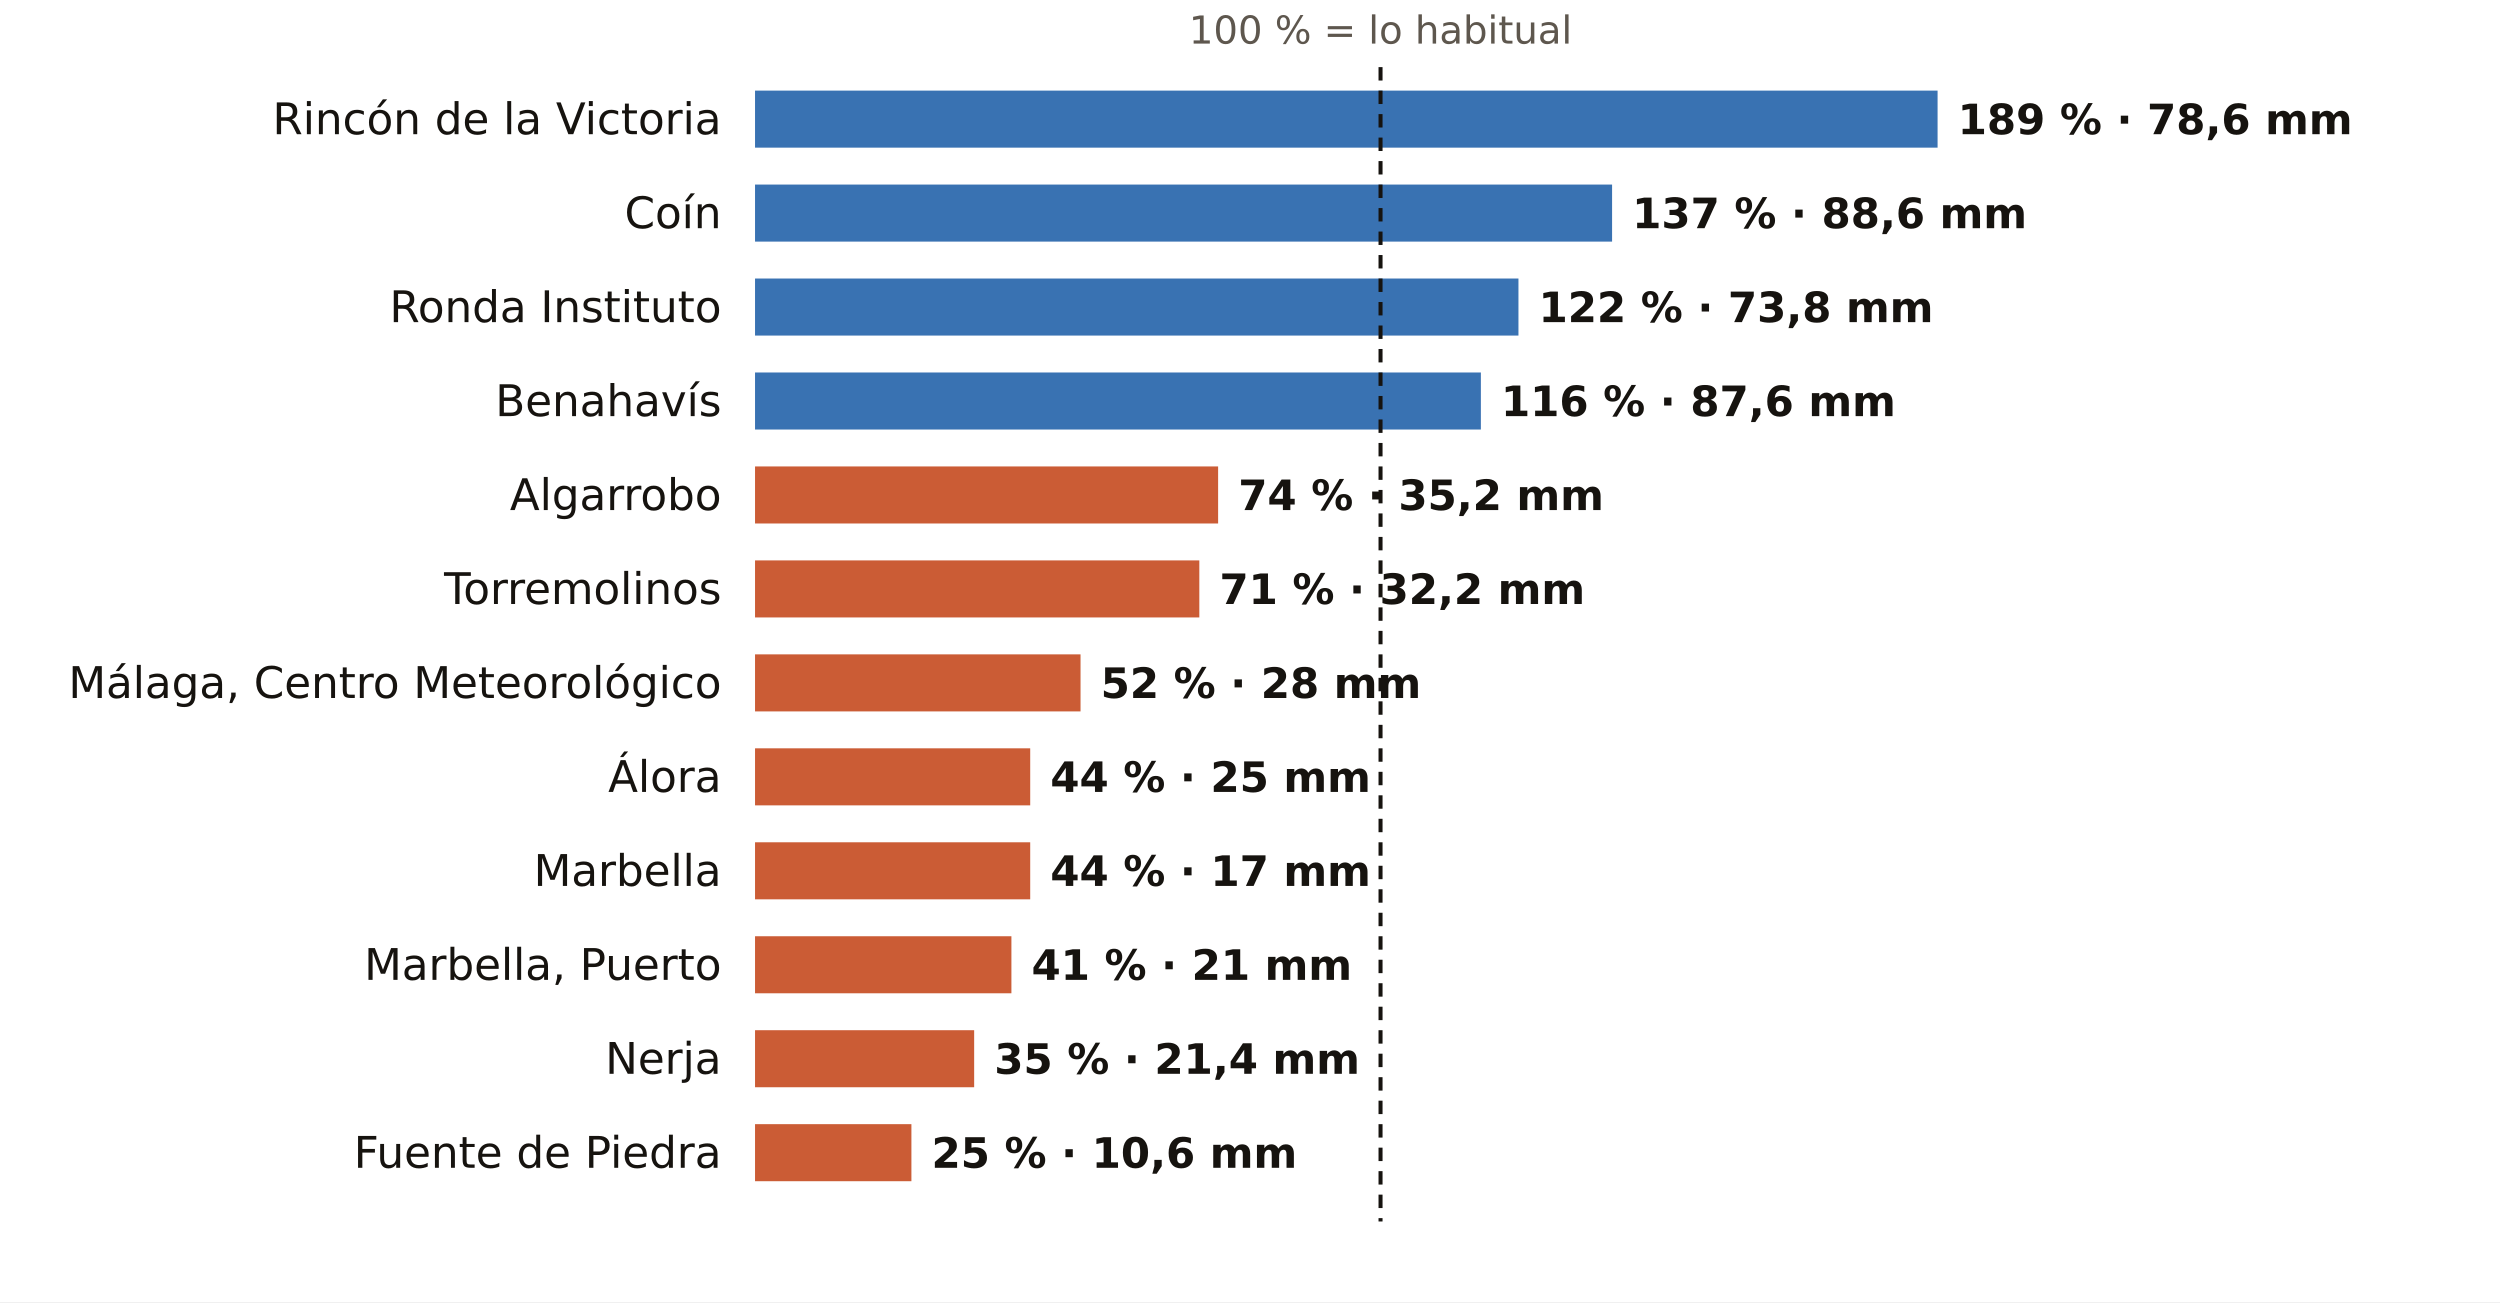
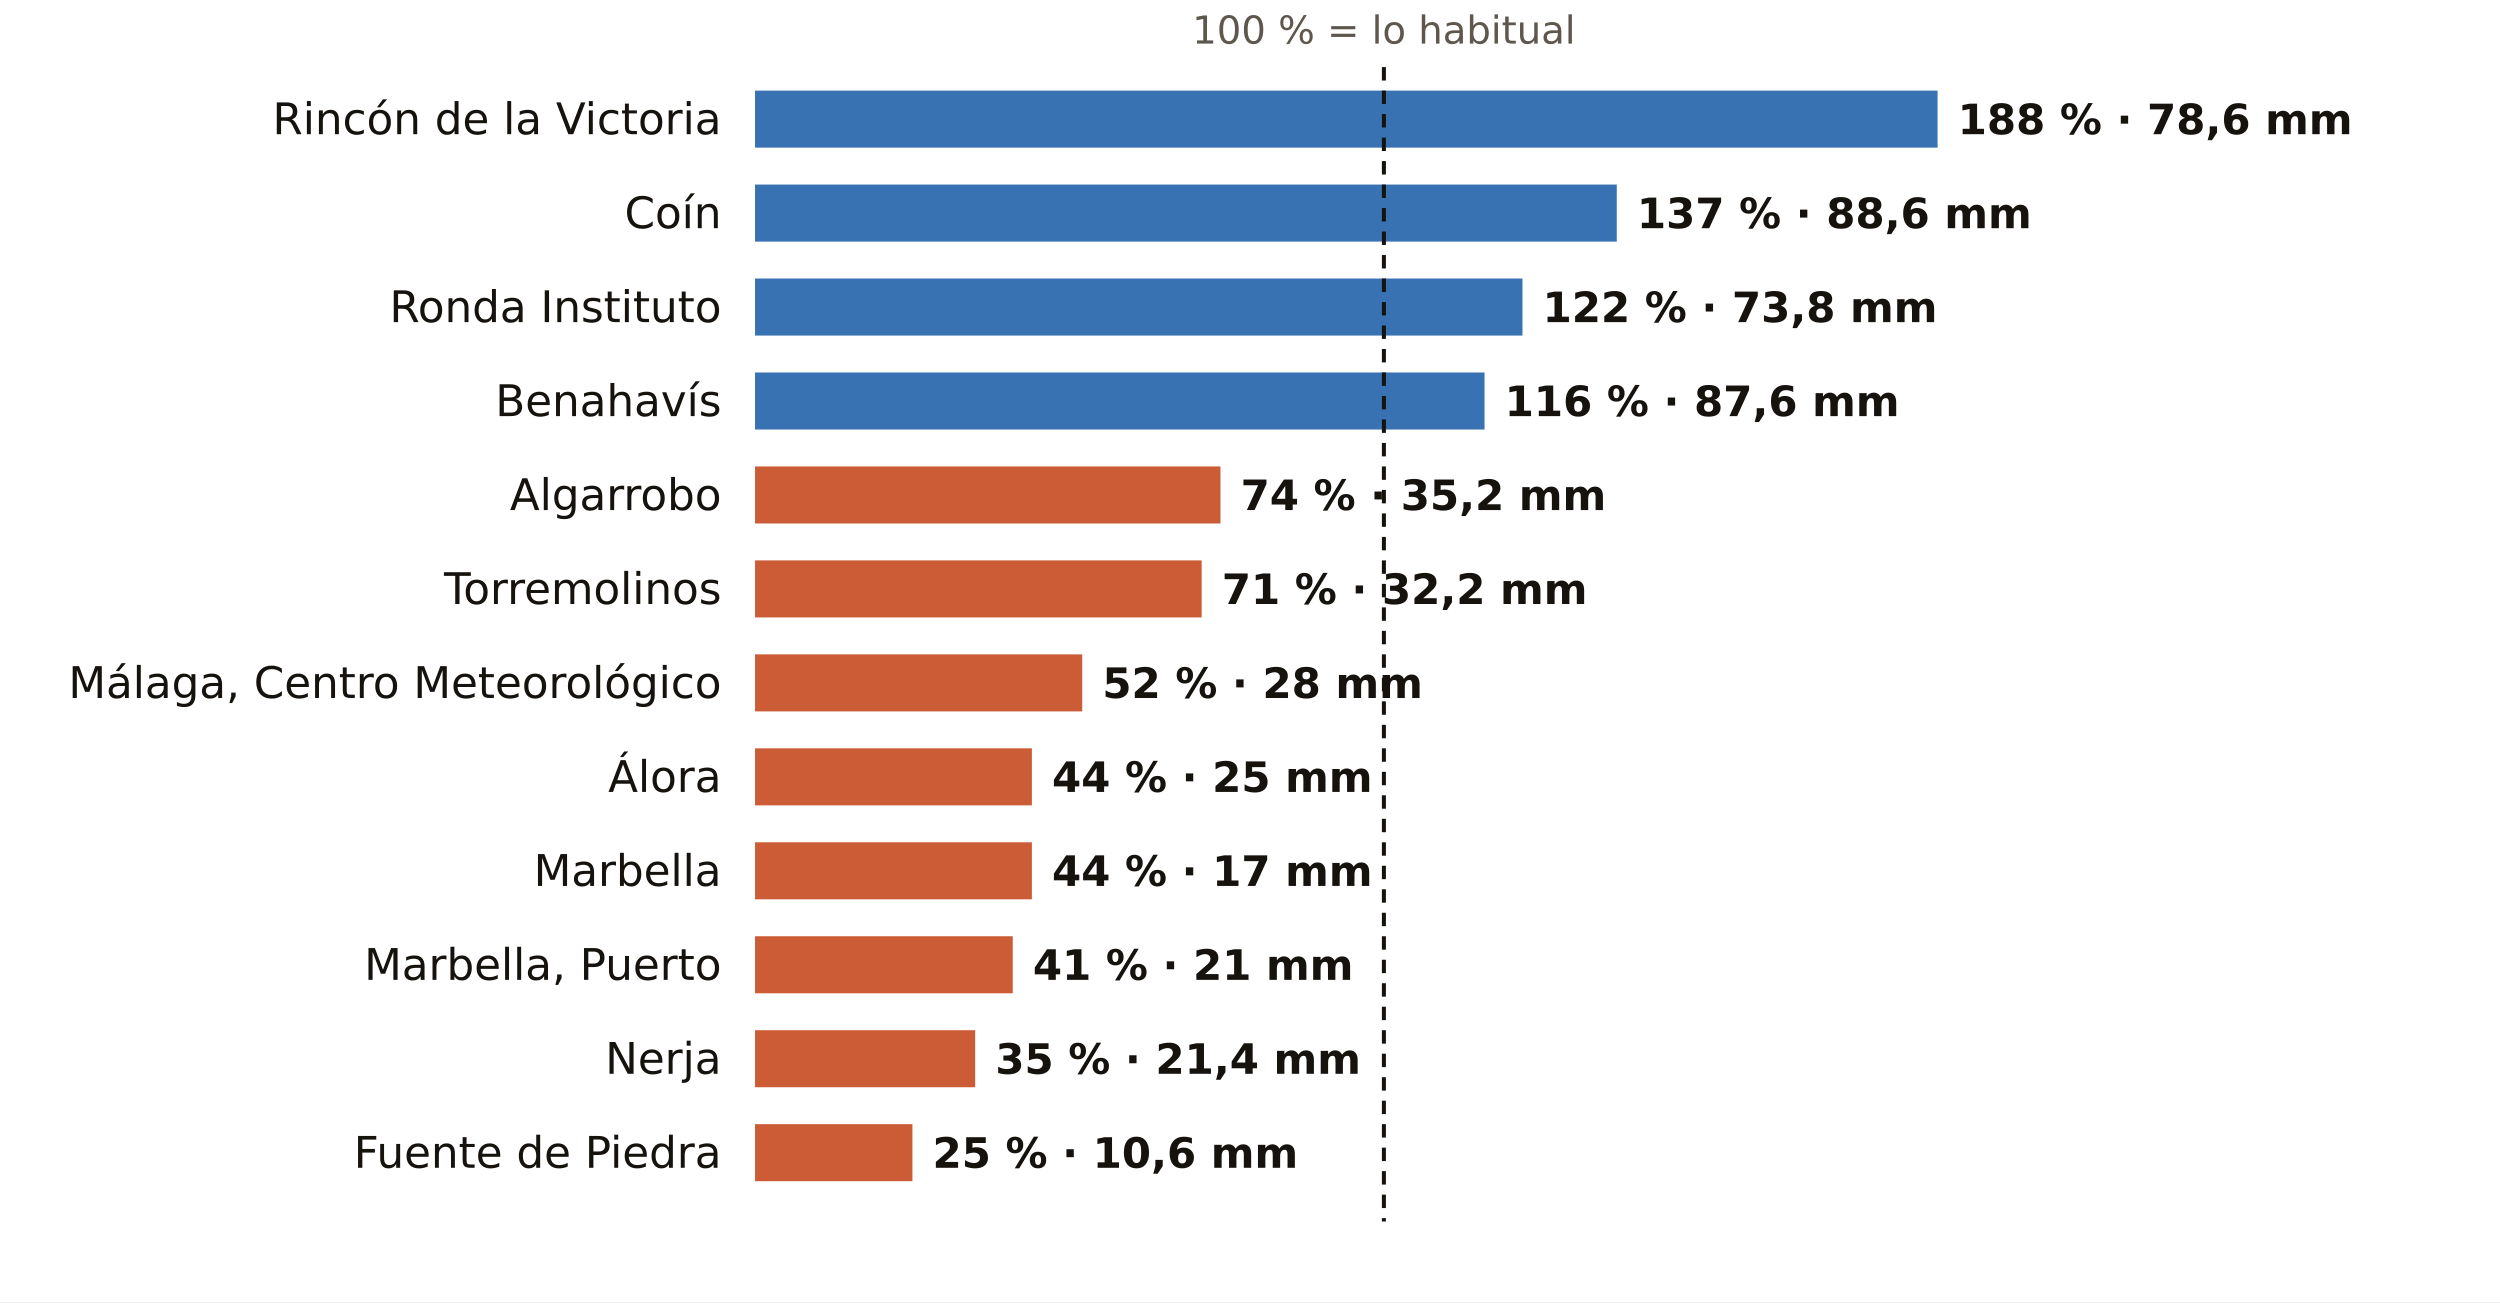
<svg xmlns="http://www.w3.org/2000/svg" viewBox="0 0 745 388" width="745" height="388" role="img" aria-label="El otoño en los pluviómetros de AEMET de Málaga: % de lo habitual">
  <rect width="745" height="388" fill="#FFFFFF" />
-   <text x="411.4" y="13.0" font-size="11.5" fill="#5E574E" text-anchor="middle" font-weight="400" font-family="Public Sans, DejaVu Sans, Arial, sans-serif">100 % = lo habitual</text>
+   <text x="412.4" y="13.0" font-size="11.5" fill="#5E574E" text-anchor="middle" font-weight="400" font-family="Public Sans, DejaVu Sans, Arial, sans-serif">100 % = lo habitual</text>
  <text x="215.0" y="40.0" font-size="13" fill="#16130F" text-anchor="end" font-weight="500" font-family="Public Sans, DejaVu Sans, Arial, sans-serif">Rincón de la Victoria</text>
  <rect x="225" y="27" width="352.4" height="17" fill="#1F5FA8" opacity="0.88" />
-   <text x="583.4" y="40.0" font-size="12.5" fill="#16130F" text-anchor="start" font-weight="600" font-family="Public Sans, DejaVu Sans, Arial, sans-serif">189 % · 78,6 mm</text>
+   <text x="583.4" y="40.0" font-size="12.5" fill="#16130F" text-anchor="start" font-weight="600" font-family="Public Sans, DejaVu Sans, Arial, sans-serif">188 % · 78,6 mm</text>
  <text x="215.0" y="68.0" font-size="13" fill="#16130F" text-anchor="end" font-weight="500" font-family="Public Sans, DejaVu Sans, Arial, sans-serif">Coín</text>
-   <rect x="225" y="55" width="255.4" height="17" fill="#1F5FA8" opacity="0.88" />
-   <text x="486.4" y="68.0" font-size="12.5" fill="#16130F" text-anchor="start" font-weight="600" font-family="Public Sans, DejaVu Sans, Arial, sans-serif">137 % · 88,6 mm</text>
+   <rect x="225" y="55" width="256.8" height="17" fill="#1F5FA8" opacity="0.88" />
+   <text x="487.8" y="68.0" font-size="12.5" fill="#16130F" text-anchor="start" font-weight="600" font-family="Public Sans, DejaVu Sans, Arial, sans-serif">137 % · 88,6 mm</text>
  <text x="215.0" y="96.0" font-size="13" fill="#16130F" text-anchor="end" font-weight="500" font-family="Public Sans, DejaVu Sans, Arial, sans-serif">Ronda Instituto</text>
-   <rect x="225" y="83" width="227.5" height="17" fill="#1F5FA8" opacity="0.88" />
-   <text x="458.5" y="96.0" font-size="12.5" fill="#16130F" text-anchor="start" font-weight="600" font-family="Public Sans, DejaVu Sans, Arial, sans-serif">122 % · 73,8 mm</text>
+   <rect x="225" y="83" width="228.7" height="17" fill="#1F5FA8" opacity="0.88" />
+   <text x="459.7" y="96.0" font-size="12.5" fill="#16130F" text-anchor="start" font-weight="600" font-family="Public Sans, DejaVu Sans, Arial, sans-serif">122 % · 73,8 mm</text>
  <text x="215.0" y="124.0" font-size="13" fill="#16130F" text-anchor="end" font-weight="500" font-family="Public Sans, DejaVu Sans, Arial, sans-serif">Benahavís</text>
-   <rect x="225" y="111" width="216.3" height="17" fill="#1F5FA8" opacity="0.88" />
-   <text x="447.3" y="124.0" font-size="12.5" fill="#16130F" text-anchor="start" font-weight="600" font-family="Public Sans, DejaVu Sans, Arial, sans-serif">116 % · 87,6 mm</text>
+   <rect x="225" y="111" width="217.4" height="17" fill="#1F5FA8" opacity="0.88" />
+   <text x="448.4" y="124.0" font-size="12.5" fill="#16130F" text-anchor="start" font-weight="600" font-family="Public Sans, DejaVu Sans, Arial, sans-serif">116 % · 87,6 mm</text>
  <text x="215.0" y="152.0" font-size="13" fill="#16130F" text-anchor="end" font-weight="500" font-family="Public Sans, DejaVu Sans, Arial, sans-serif">Algarrobo</text>
-   <rect x="225" y="139" width="138.0" height="17" fill="#C4461A" opacity="0.88" />
-   <text x="369.0" y="152.0" font-size="12.5" fill="#16130F" text-anchor="start" font-weight="600" font-family="Public Sans, DejaVu Sans, Arial, sans-serif">74 % · 35,2 mm</text>
+   <rect x="225" y="139" width="138.7" height="17" fill="#C4461A" opacity="0.88" />
+   <text x="369.7" y="152.0" font-size="12.5" fill="#16130F" text-anchor="start" font-weight="600" font-family="Public Sans, DejaVu Sans, Arial, sans-serif">74 % · 35,2 mm</text>
  <text x="215.0" y="180.0" font-size="13" fill="#16130F" text-anchor="end" font-weight="500" font-family="Public Sans, DejaVu Sans, Arial, sans-serif">Torremolinos</text>
-   <rect x="225" y="167" width="132.4" height="17" fill="#C4461A" opacity="0.88" />
-   <text x="363.4" y="180.0" font-size="12.5" fill="#16130F" text-anchor="start" font-weight="600" font-family="Public Sans, DejaVu Sans, Arial, sans-serif">71 % · 32,2 mm</text>
+   <rect x="225" y="167" width="133.1" height="17" fill="#C4461A" opacity="0.88" />
+   <text x="364.1" y="180.0" font-size="12.5" fill="#16130F" text-anchor="start" font-weight="600" font-family="Public Sans, DejaVu Sans, Arial, sans-serif">71 % · 32,2 mm</text>
  <text x="215.0" y="208.0" font-size="13" fill="#16130F" text-anchor="end" font-weight="500" font-family="Public Sans, DejaVu Sans, Arial, sans-serif">Málaga, Centro Meteorológico</text>
-   <rect x="225" y="195" width="97.0" height="17" fill="#C4461A" opacity="0.88" />
-   <text x="328.0" y="208.0" font-size="12.5" fill="#16130F" text-anchor="start" font-weight="600" font-family="Public Sans, DejaVu Sans, Arial, sans-serif">52 % · 28 mm</text>
+   <rect x="225" y="195" width="97.5" height="17" fill="#C4461A" opacity="0.88" />
+   <text x="328.5" y="208.0" font-size="12.5" fill="#16130F" text-anchor="start" font-weight="600" font-family="Public Sans, DejaVu Sans, Arial, sans-serif">52 % · 28 mm</text>
  <text x="215.0" y="236.0" font-size="13" fill="#16130F" text-anchor="end" font-weight="500" font-family="Public Sans, DejaVu Sans, Arial, sans-serif">Álora</text>
-   <rect x="225" y="223" width="82.0" height="17" fill="#C4461A" opacity="0.88" />
-   <text x="313.0" y="236.0" font-size="12.5" fill="#16130F" text-anchor="start" font-weight="600" font-family="Public Sans, DejaVu Sans, Arial, sans-serif">44 % · 25 mm</text>
+   <rect x="225" y="223" width="82.5" height="17" fill="#C4461A" opacity="0.88" />
+   <text x="313.5" y="236.0" font-size="12.5" fill="#16130F" text-anchor="start" font-weight="600" font-family="Public Sans, DejaVu Sans, Arial, sans-serif">44 % · 25 mm</text>
  <text x="215.0" y="264.0" font-size="13" fill="#16130F" text-anchor="end" font-weight="500" font-family="Public Sans, DejaVu Sans, Arial, sans-serif">Marbella</text>
-   <rect x="225" y="251" width="82.0" height="17" fill="#C4461A" opacity="0.88" />
-   <text x="313.0" y="264.0" font-size="12.5" fill="#16130F" text-anchor="start" font-weight="600" font-family="Public Sans, DejaVu Sans, Arial, sans-serif">44 % · 17 mm</text>
+   <rect x="225" y="251" width="82.5" height="17" fill="#C4461A" opacity="0.88" />
+   <text x="313.5" y="264.0" font-size="12.5" fill="#16130F" text-anchor="start" font-weight="600" font-family="Public Sans, DejaVu Sans, Arial, sans-serif">44 % · 17 mm</text>
  <text x="215.0" y="292.0" font-size="13" fill="#16130F" text-anchor="end" font-weight="500" font-family="Public Sans, DejaVu Sans, Arial, sans-serif">Marbella, Puerto</text>
-   <rect x="225" y="279" width="76.4" height="17" fill="#C4461A" opacity="0.88" />
-   <text x="307.4" y="292.0" font-size="12.5" fill="#16130F" text-anchor="start" font-weight="600" font-family="Public Sans, DejaVu Sans, Arial, sans-serif">41 % · 21 mm</text>
+   <rect x="225" y="279" width="76.8" height="17" fill="#C4461A" opacity="0.88" />
+   <text x="307.8" y="292.0" font-size="12.5" fill="#16130F" text-anchor="start" font-weight="600" font-family="Public Sans, DejaVu Sans, Arial, sans-serif">41 % · 21 mm</text>
  <text x="215.0" y="320.0" font-size="13" fill="#16130F" text-anchor="end" font-weight="500" font-family="Public Sans, DejaVu Sans, Arial, sans-serif">Nerja</text>
-   <rect x="225" y="307" width="65.3" height="17" fill="#C4461A" opacity="0.88" />
-   <text x="296.3" y="320.0" font-size="12.5" fill="#16130F" text-anchor="start" font-weight="600" font-family="Public Sans, DejaVu Sans, Arial, sans-serif">35 % · 21,4 mm</text>
+   <rect x="225" y="307" width="65.6" height="17" fill="#C4461A" opacity="0.88" />
+   <text x="296.6" y="320.0" font-size="12.5" fill="#16130F" text-anchor="start" font-weight="600" font-family="Public Sans, DejaVu Sans, Arial, sans-serif">35 % · 21,4 mm</text>
  <text x="215.0" y="348.0" font-size="13" fill="#16130F" text-anchor="end" font-weight="500" font-family="Public Sans, DejaVu Sans, Arial, sans-serif">Fuente de Piedra</text>
-   <rect x="225" y="335" width="46.6" height="17" fill="#C4461A" opacity="0.88" />
-   <text x="277.6" y="348.0" font-size="12.5" fill="#16130F" text-anchor="start" font-weight="600" font-family="Public Sans, DejaVu Sans, Arial, sans-serif">25 % · 10,6 mm</text>
-   <line x1="411.4" x2="411.4" y1="20" y2="364" stroke="#16130F" stroke-width="1.2" stroke-dasharray="4 3" />
+   <rect x="225" y="335" width="46.9" height="17" fill="#C4461A" opacity="0.88" />
+   <text x="277.9" y="348.0" font-size="12.5" fill="#16130F" text-anchor="start" font-weight="600" font-family="Public Sans, DejaVu Sans, Arial, sans-serif">25 % · 10,6 mm</text>
+   <line x1="412.4" x2="412.4" y1="20" y2="364" stroke="#16130F" stroke-width="1.2" stroke-dasharray="4 3" />
</svg>
